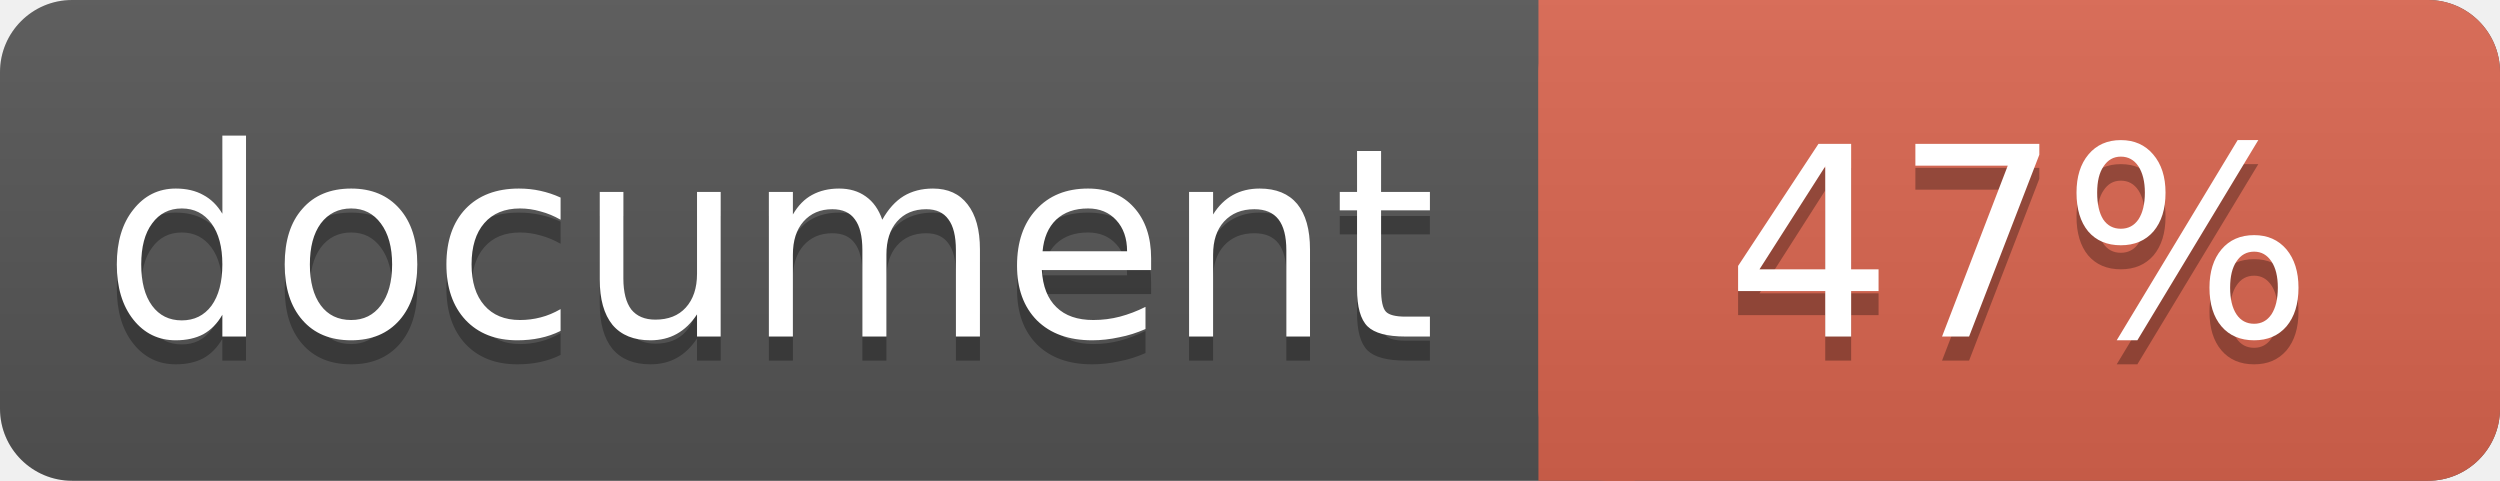
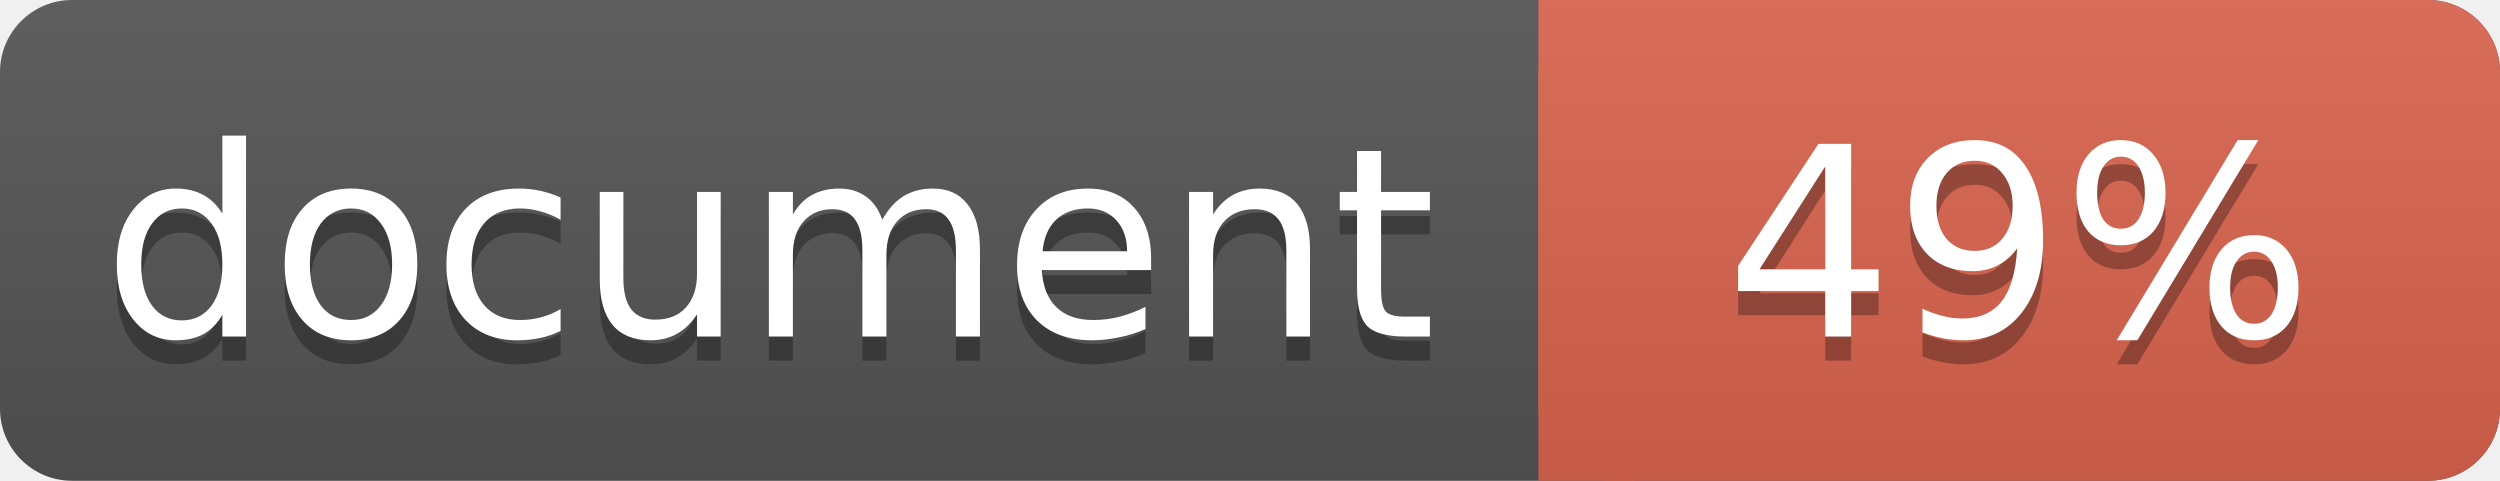
<svg xmlns="http://www.w3.org/2000/svg" width="104" height="20">
  <linearGradient id="a" x2="0" y2="100%">
    <stop offset="0" stop-color="#bbb" stop-opacity=".1" />
    <stop offset="1" stop-opacity=".1" />
  </linearGradient>
  <rect rx="3" width="104" height="20" fill="#555" />
  <rect rx="3" x="64" width="40" height="20" fill="#db654f" />
  <path fill="#db654f" d="M64 0h4v20h-4z" />
  <rect rx="3" width="104" height="20" fill="url(#a)" />
  <g fill="#fff" text-anchor="middle" font-family="DejaVu Sans,Verdana,Geneva,sans-serif" font-size="11">
    <text x="32" y="15" fill="#010101" fill-opacity=".3">document</text>
    <text x="32" y="14">document</text>
-     <text x="84" y="15" fill="#010101" fill-opacity=".3">47%</text>
-     <text x="84" y="14">47%</text>
+     <text x="84" y="15" fill="#010101" fill-opacity=".3">49%</text>
+     <text x="84" y="14">49%</text>
  </g>
</svg>
